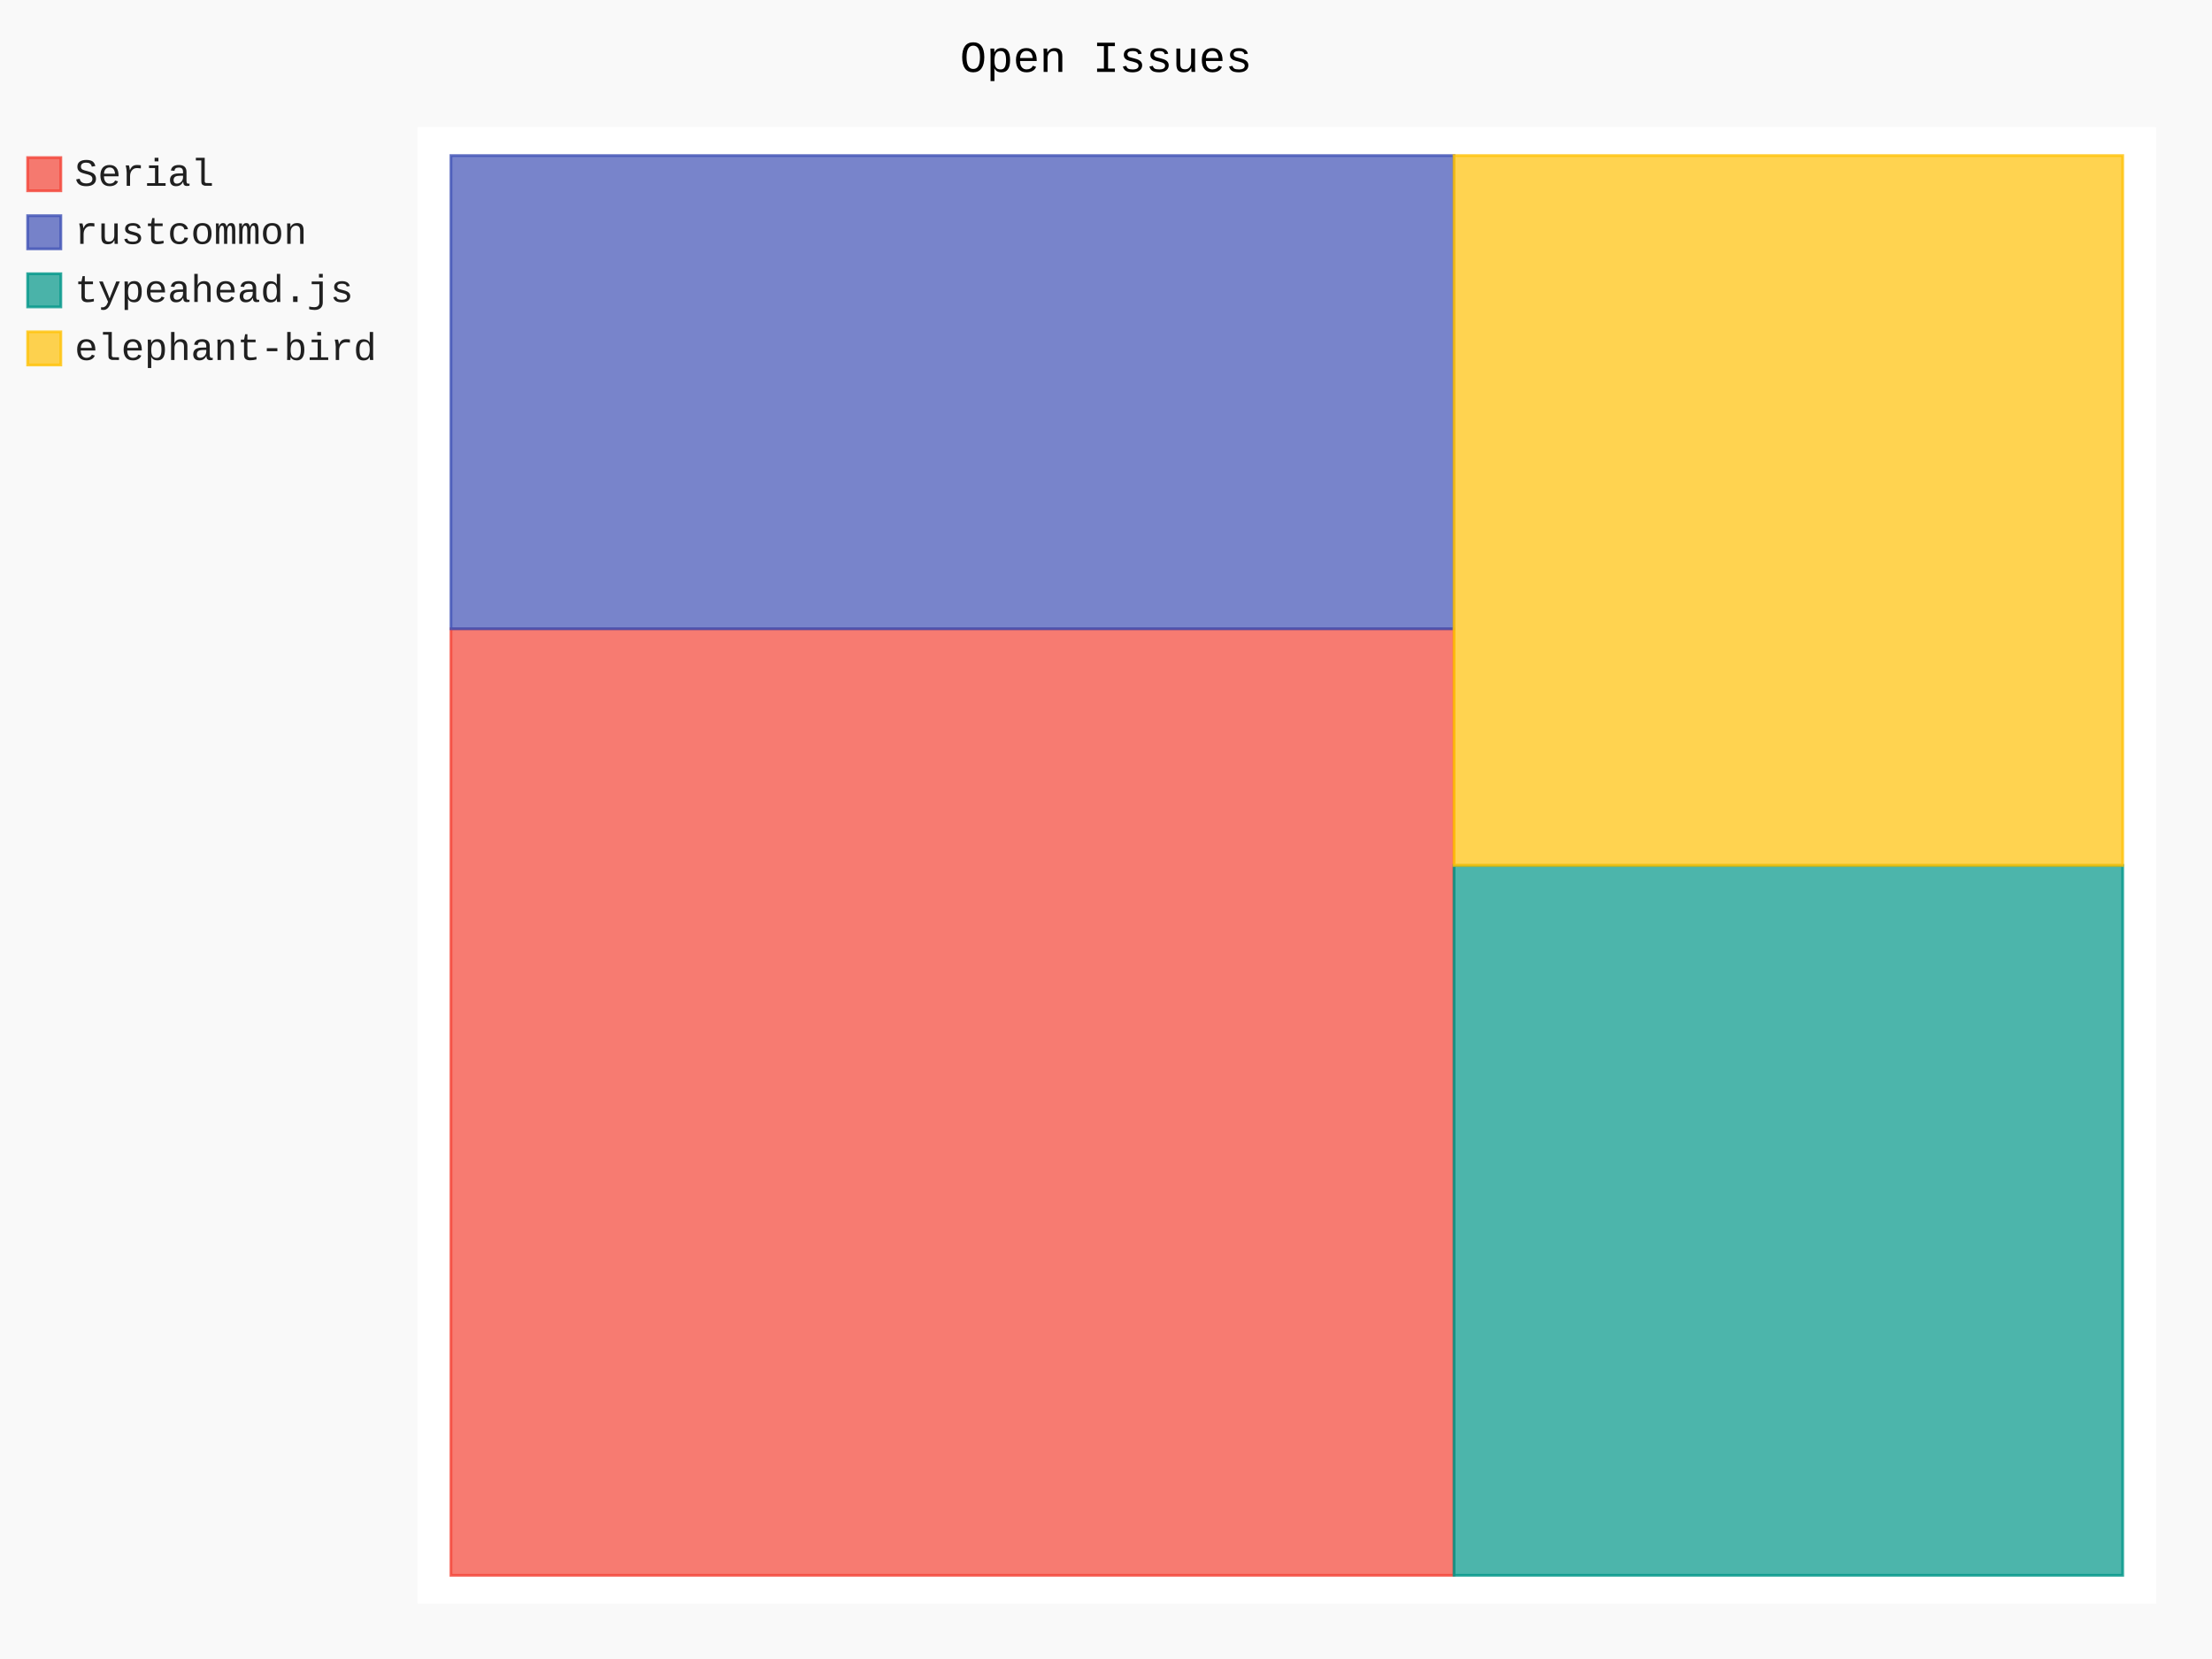
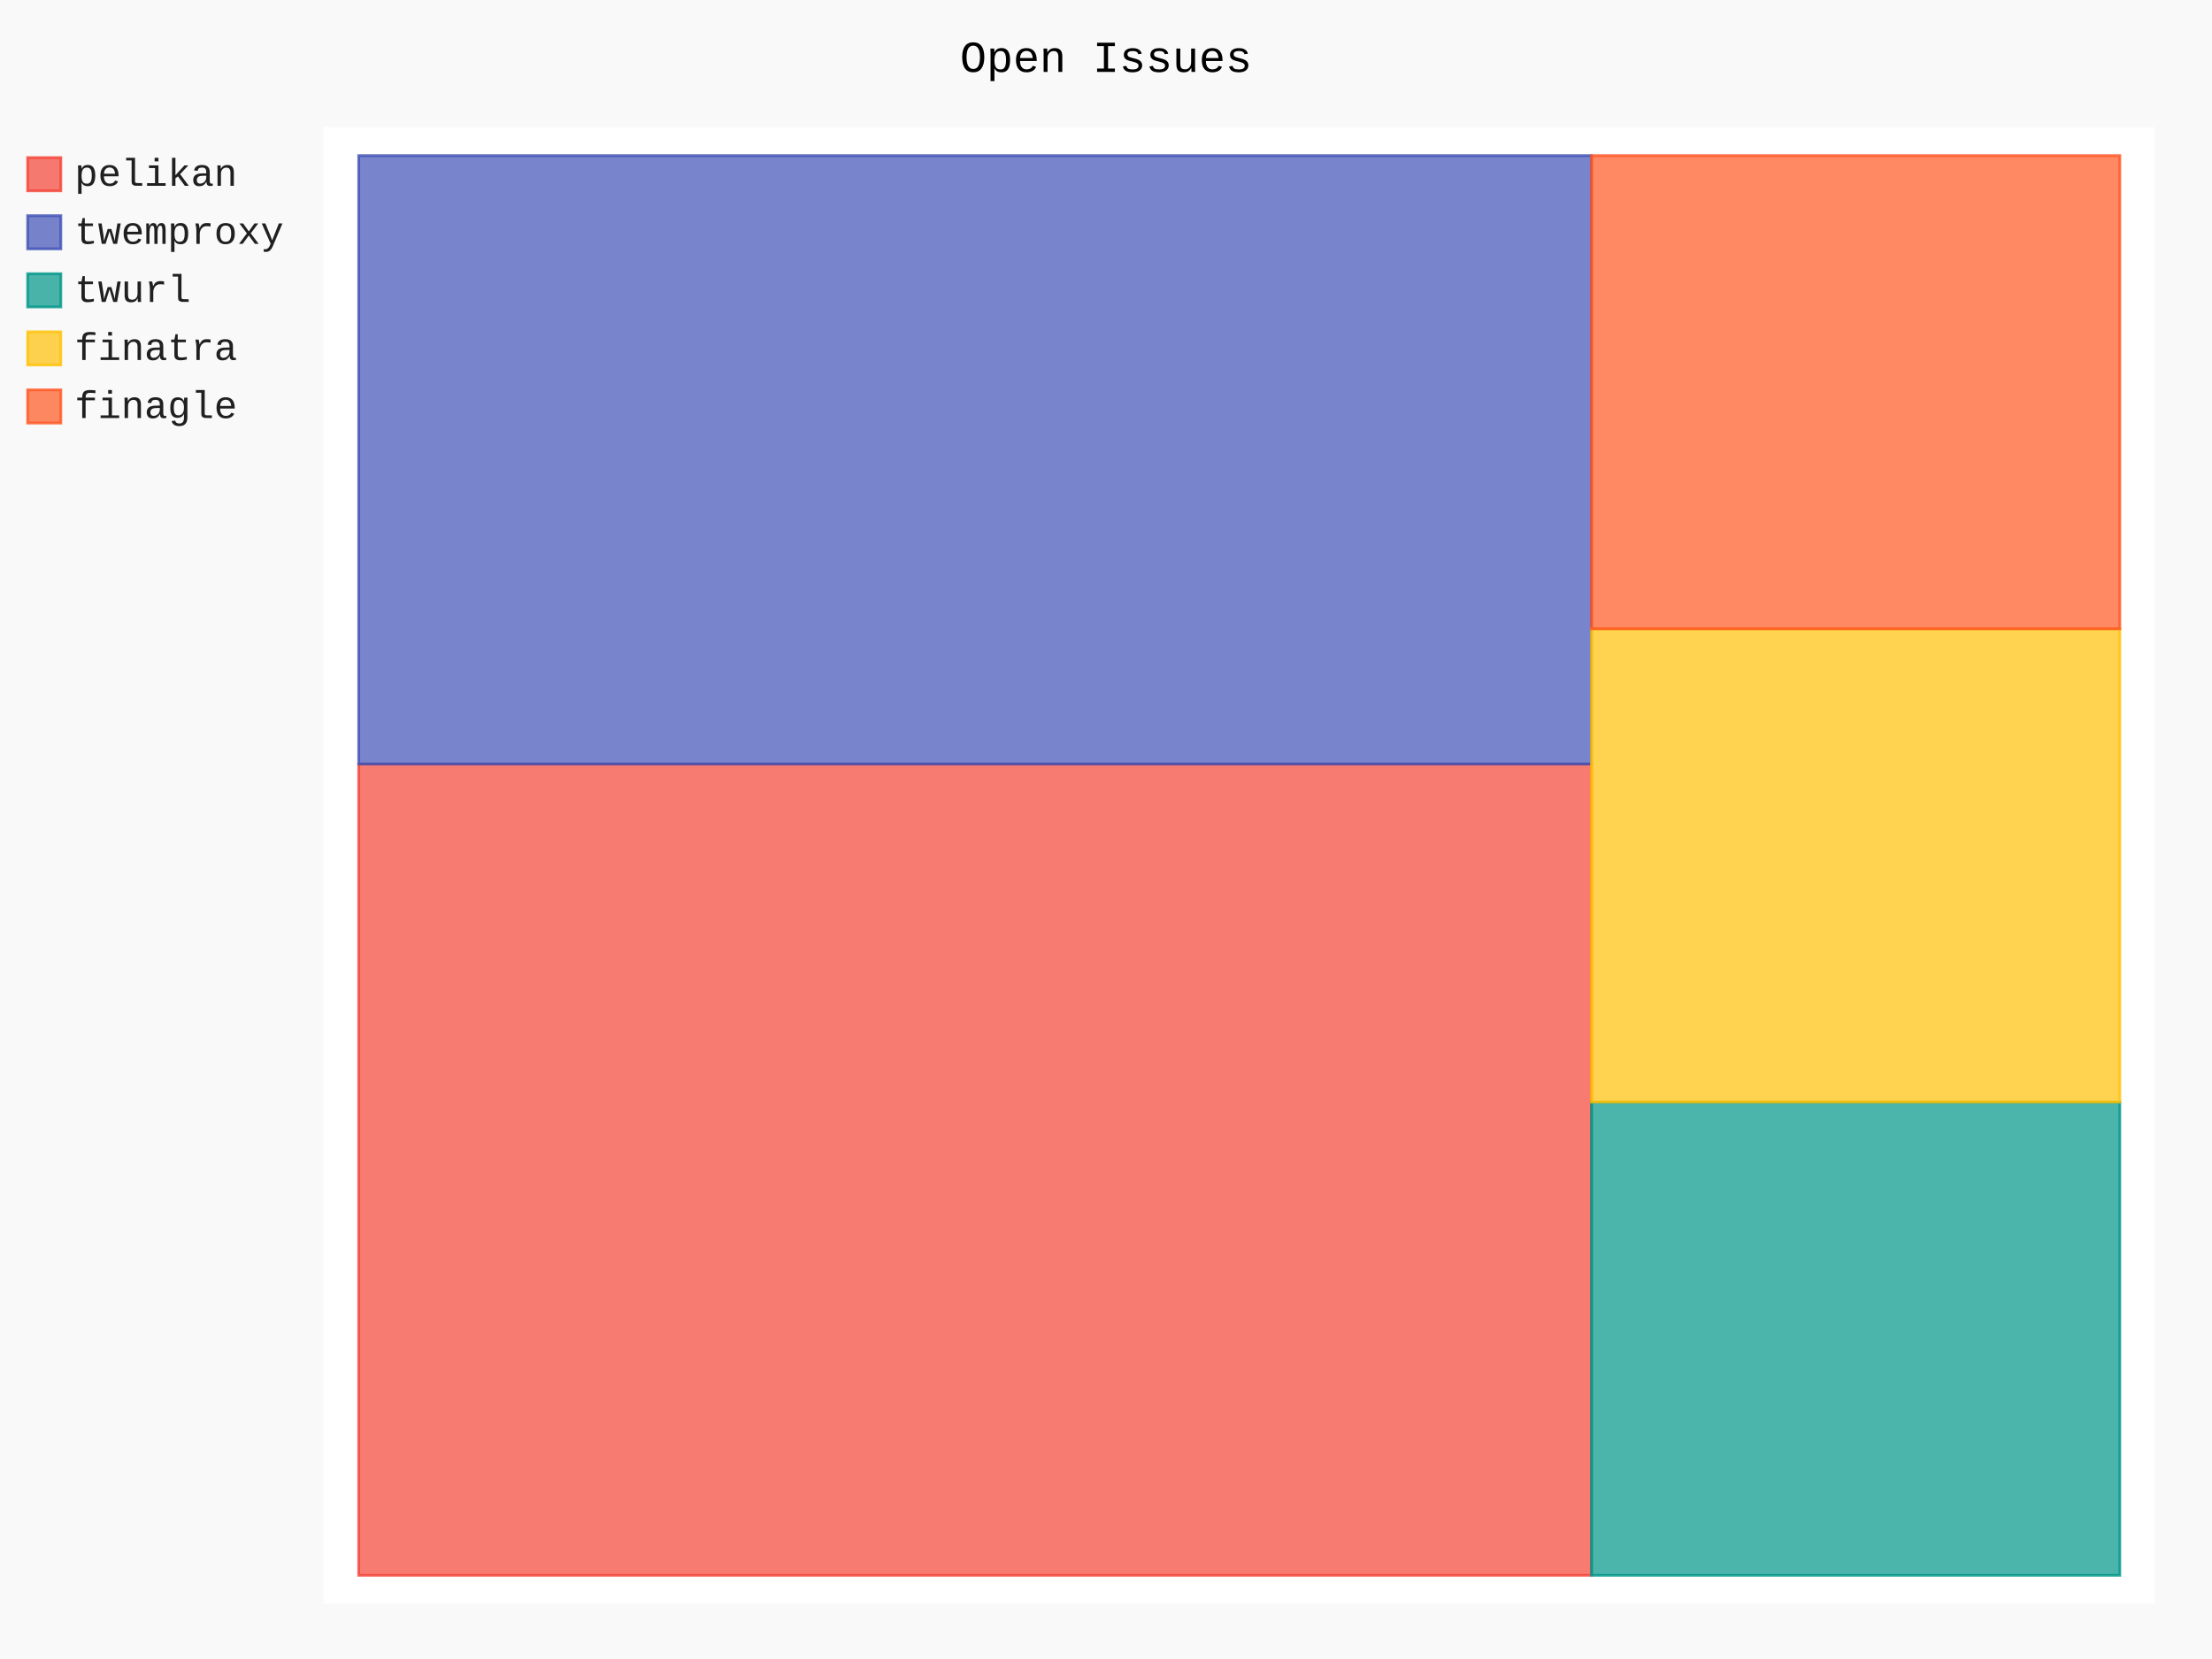
- <svg xmlns="http://www.w3.org/2000/svg" id="chart-3083c5fc-75a6-4216-b872-4f123c84403e" class="pygal-chart" viewBox="0 0 800 600">
+ <svg xmlns="http://www.w3.org/2000/svg" id="chart-459986a6-a9e8-4888-8d03-a81cb8d69282" class="pygal-chart" viewBox="0 0 800 600">
  <defs>
-     <style type="text/css">#chart-3083c5fc-75a6-4216-b872-4f123c84403e{-webkit-user-select:none;-webkit-font-smoothing:antialiased;font-family:Consolas,"Liberation Mono",Menlo,Courier,monospace}#chart-3083c5fc-75a6-4216-b872-4f123c84403e .title{font-family:Consolas,"Liberation Mono",Menlo,Courier,monospace;font-size:16px}#chart-3083c5fc-75a6-4216-b872-4f123c84403e .legends .legend text{font-family:Consolas,"Liberation Mono",Menlo,Courier,monospace;font-size:14px}#chart-3083c5fc-75a6-4216-b872-4f123c84403e .axis text{font-family:Consolas,"Liberation Mono",Menlo,Courier,monospace;font-size:10px}#chart-3083c5fc-75a6-4216-b872-4f123c84403e .axis text.major{font-family:Consolas,"Liberation Mono",Menlo,Courier,monospace;font-size:10px}#chart-3083c5fc-75a6-4216-b872-4f123c84403e .text-overlay text.value{font-family:Consolas,"Liberation Mono",Menlo,Courier,monospace;font-size:16px}#chart-3083c5fc-75a6-4216-b872-4f123c84403e .text-overlay text.label{font-family:Consolas,"Liberation Mono",Menlo,Courier,monospace;font-size:10px}#chart-3083c5fc-75a6-4216-b872-4f123c84403e .tooltip{font-family:Consolas,"Liberation Mono",Menlo,Courier,monospace;font-size:14px}#chart-3083c5fc-75a6-4216-b872-4f123c84403e text.no_data{font-family:Consolas,"Liberation Mono",Menlo,Courier,monospace;font-size:64px}
- #chart-3083c5fc-75a6-4216-b872-4f123c84403e{background-color:rgba(249,249,249,1)}#chart-3083c5fc-75a6-4216-b872-4f123c84403e path,#chart-3083c5fc-75a6-4216-b872-4f123c84403e line,#chart-3083c5fc-75a6-4216-b872-4f123c84403e rect,#chart-3083c5fc-75a6-4216-b872-4f123c84403e circle{-webkit-transition:150ms;-moz-transition:150ms;transition:150ms}#chart-3083c5fc-75a6-4216-b872-4f123c84403e .graph &gt; .background{fill:rgba(249,249,249,1)}#chart-3083c5fc-75a6-4216-b872-4f123c84403e .plot &gt; .background{fill:rgba(255,255,255,1)}#chart-3083c5fc-75a6-4216-b872-4f123c84403e .graph{fill:rgba(0,0,0,.87)}#chart-3083c5fc-75a6-4216-b872-4f123c84403e text.no_data{fill:rgba(0,0,0,1)}#chart-3083c5fc-75a6-4216-b872-4f123c84403e .title{fill:rgba(0,0,0,1)}#chart-3083c5fc-75a6-4216-b872-4f123c84403e .legends .legend text{fill:rgba(0,0,0,.87)}#chart-3083c5fc-75a6-4216-b872-4f123c84403e .legends .legend:hover text{fill:rgba(0,0,0,1)}#chart-3083c5fc-75a6-4216-b872-4f123c84403e .axis .line{stroke:rgba(0,0,0,1)}#chart-3083c5fc-75a6-4216-b872-4f123c84403e .axis .guide.line{stroke:rgba(0,0,0,.54)}#chart-3083c5fc-75a6-4216-b872-4f123c84403e .axis .major.line{stroke:rgba(0,0,0,.87)}#chart-3083c5fc-75a6-4216-b872-4f123c84403e .axis text.major{fill:rgba(0,0,0,1)}#chart-3083c5fc-75a6-4216-b872-4f123c84403e .axis.y .guides:hover .guide.line,#chart-3083c5fc-75a6-4216-b872-4f123c84403e .line-graph .axis.x .guides:hover .guide.line,#chart-3083c5fc-75a6-4216-b872-4f123c84403e .stackedline-graph .axis.x .guides:hover .guide.line,#chart-3083c5fc-75a6-4216-b872-4f123c84403e .xy-graph .axis.x .guides:hover .guide.line{stroke:rgba(0,0,0,1)}#chart-3083c5fc-75a6-4216-b872-4f123c84403e .axis .guides:hover text{fill:rgba(0,0,0,1)}#chart-3083c5fc-75a6-4216-b872-4f123c84403e .reactive{fill-opacity:.7;stroke-opacity:.8;stroke-width:1}#chart-3083c5fc-75a6-4216-b872-4f123c84403e .ci{stroke:rgba(0,0,0,.87)}#chart-3083c5fc-75a6-4216-b872-4f123c84403e .reactive.active,#chart-3083c5fc-75a6-4216-b872-4f123c84403e .active .reactive{fill-opacity:.8;stroke-opacity:.9;stroke-width:4}#chart-3083c5fc-75a6-4216-b872-4f123c84403e .ci .reactive.active{stroke-width:1.5}#chart-3083c5fc-75a6-4216-b872-4f123c84403e .series text{fill:rgba(0,0,0,1)}#chart-3083c5fc-75a6-4216-b872-4f123c84403e .tooltip rect{fill:rgba(255,255,255,1);stroke:rgba(0,0,0,1);-webkit-transition:opacity 150ms;-moz-transition:opacity 150ms;transition:opacity 150ms}#chart-3083c5fc-75a6-4216-b872-4f123c84403e .tooltip .label{fill:rgba(0,0,0,.87)}#chart-3083c5fc-75a6-4216-b872-4f123c84403e .tooltip .label{fill:rgba(0,0,0,.87)}#chart-3083c5fc-75a6-4216-b872-4f123c84403e .tooltip .legend{font-size:.8em;fill:rgba(0,0,0,.54)}#chart-3083c5fc-75a6-4216-b872-4f123c84403e .tooltip .x_label{font-size:.6em;fill:rgba(0,0,0,1)}#chart-3083c5fc-75a6-4216-b872-4f123c84403e .tooltip .xlink{font-size:.5em;text-decoration:underline}#chart-3083c5fc-75a6-4216-b872-4f123c84403e .tooltip .value{font-size:1.5em}#chart-3083c5fc-75a6-4216-b872-4f123c84403e .bound{font-size:.5em}#chart-3083c5fc-75a6-4216-b872-4f123c84403e .max-value{font-size:.75em;fill:rgba(0,0,0,.54)}#chart-3083c5fc-75a6-4216-b872-4f123c84403e .map-element{fill:rgba(255,255,255,1);stroke:rgba(0,0,0,.54) !important}#chart-3083c5fc-75a6-4216-b872-4f123c84403e .map-element .reactive{fill-opacity:inherit;stroke-opacity:inherit}#chart-3083c5fc-75a6-4216-b872-4f123c84403e .color-0,#chart-3083c5fc-75a6-4216-b872-4f123c84403e .color-0 a:visited{stroke:#F44336;fill:#F44336}#chart-3083c5fc-75a6-4216-b872-4f123c84403e .color-1,#chart-3083c5fc-75a6-4216-b872-4f123c84403e .color-1 a:visited{stroke:#3F51B5;fill:#3F51B5}#chart-3083c5fc-75a6-4216-b872-4f123c84403e .color-2,#chart-3083c5fc-75a6-4216-b872-4f123c84403e .color-2 a:visited{stroke:#009688;fill:#009688}#chart-3083c5fc-75a6-4216-b872-4f123c84403e .color-3,#chart-3083c5fc-75a6-4216-b872-4f123c84403e .color-3 a:visited{stroke:#FFC107;fill:#FFC107}#chart-3083c5fc-75a6-4216-b872-4f123c84403e .text-overlay .color-0 text{fill:black}#chart-3083c5fc-75a6-4216-b872-4f123c84403e .text-overlay .color-1 text{fill:black}#chart-3083c5fc-75a6-4216-b872-4f123c84403e .text-overlay .color-2 text{fill:black}#chart-3083c5fc-75a6-4216-b872-4f123c84403e .text-overlay .color-3 text{fill:black}
- #chart-3083c5fc-75a6-4216-b872-4f123c84403e text.no_data{text-anchor:middle}#chart-3083c5fc-75a6-4216-b872-4f123c84403e .guide.line{fill:none}#chart-3083c5fc-75a6-4216-b872-4f123c84403e .centered{text-anchor:middle}#chart-3083c5fc-75a6-4216-b872-4f123c84403e .title{text-anchor:middle}#chart-3083c5fc-75a6-4216-b872-4f123c84403e .legends .legend text{fill-opacity:1}#chart-3083c5fc-75a6-4216-b872-4f123c84403e .axis.x text{text-anchor:middle}#chart-3083c5fc-75a6-4216-b872-4f123c84403e .axis.x:not(.web) text[transform]{text-anchor:start}#chart-3083c5fc-75a6-4216-b872-4f123c84403e .axis.x:not(.web) text[transform].backwards{text-anchor:end}#chart-3083c5fc-75a6-4216-b872-4f123c84403e .axis.y text{text-anchor:end}#chart-3083c5fc-75a6-4216-b872-4f123c84403e .axis.y text[transform].backwards{text-anchor:start}#chart-3083c5fc-75a6-4216-b872-4f123c84403e .axis.y2 text{text-anchor:start}#chart-3083c5fc-75a6-4216-b872-4f123c84403e .axis.y2 text[transform].backwards{text-anchor:end}#chart-3083c5fc-75a6-4216-b872-4f123c84403e .axis .guide.line{stroke-dasharray:4,4;stroke:black}#chart-3083c5fc-75a6-4216-b872-4f123c84403e .axis .major.guide.line{stroke-dasharray:6,6;stroke:black}#chart-3083c5fc-75a6-4216-b872-4f123c84403e .horizontal .axis.y .guide.line,#chart-3083c5fc-75a6-4216-b872-4f123c84403e .horizontal .axis.y2 .guide.line,#chart-3083c5fc-75a6-4216-b872-4f123c84403e .vertical .axis.x .guide.line{opacity:0}#chart-3083c5fc-75a6-4216-b872-4f123c84403e .horizontal .axis.always_show .guide.line,#chart-3083c5fc-75a6-4216-b872-4f123c84403e .vertical .axis.always_show .guide.line{opacity:1 !important}#chart-3083c5fc-75a6-4216-b872-4f123c84403e .axis.y .guides:hover .guide.line,#chart-3083c5fc-75a6-4216-b872-4f123c84403e .axis.y2 .guides:hover .guide.line,#chart-3083c5fc-75a6-4216-b872-4f123c84403e .axis.x .guides:hover .guide.line{opacity:1}#chart-3083c5fc-75a6-4216-b872-4f123c84403e .axis .guides:hover text{opacity:1}#chart-3083c5fc-75a6-4216-b872-4f123c84403e .nofill{fill:none}#chart-3083c5fc-75a6-4216-b872-4f123c84403e .subtle-fill{fill-opacity:.2}#chart-3083c5fc-75a6-4216-b872-4f123c84403e .dot{stroke-width:1px;fill-opacity:1;stroke-opacity:1}#chart-3083c5fc-75a6-4216-b872-4f123c84403e .dot.active{stroke-width:5px}#chart-3083c5fc-75a6-4216-b872-4f123c84403e .dot.negative{fill:transparent}#chart-3083c5fc-75a6-4216-b872-4f123c84403e text,#chart-3083c5fc-75a6-4216-b872-4f123c84403e tspan{stroke:none !important}#chart-3083c5fc-75a6-4216-b872-4f123c84403e .series text.active{opacity:1}#chart-3083c5fc-75a6-4216-b872-4f123c84403e .tooltip rect{fill-opacity:.95;stroke-width:.5}#chart-3083c5fc-75a6-4216-b872-4f123c84403e .tooltip text{fill-opacity:1}#chart-3083c5fc-75a6-4216-b872-4f123c84403e .showable{visibility:hidden}#chart-3083c5fc-75a6-4216-b872-4f123c84403e .showable.shown{visibility:visible}#chart-3083c5fc-75a6-4216-b872-4f123c84403e .gauge-background{fill:rgba(229,229,229,1);stroke:none}#chart-3083c5fc-75a6-4216-b872-4f123c84403e .bg-lines{stroke:rgba(249,249,249,1);stroke-width:2px}</style>
+     <style type="text/css">#chart-459986a6-a9e8-4888-8d03-a81cb8d69282{-webkit-user-select:none;-webkit-font-smoothing:antialiased;font-family:Consolas,"Liberation Mono",Menlo,Courier,monospace}#chart-459986a6-a9e8-4888-8d03-a81cb8d69282 .title{font-family:Consolas,"Liberation Mono",Menlo,Courier,monospace;font-size:16px}#chart-459986a6-a9e8-4888-8d03-a81cb8d69282 .legends .legend text{font-family:Consolas,"Liberation Mono",Menlo,Courier,monospace;font-size:14px}#chart-459986a6-a9e8-4888-8d03-a81cb8d69282 .axis text{font-family:Consolas,"Liberation Mono",Menlo,Courier,monospace;font-size:10px}#chart-459986a6-a9e8-4888-8d03-a81cb8d69282 .axis text.major{font-family:Consolas,"Liberation Mono",Menlo,Courier,monospace;font-size:10px}#chart-459986a6-a9e8-4888-8d03-a81cb8d69282 .text-overlay text.value{font-family:Consolas,"Liberation Mono",Menlo,Courier,monospace;font-size:16px}#chart-459986a6-a9e8-4888-8d03-a81cb8d69282 .text-overlay text.label{font-family:Consolas,"Liberation Mono",Menlo,Courier,monospace;font-size:10px}#chart-459986a6-a9e8-4888-8d03-a81cb8d69282 .tooltip{font-family:Consolas,"Liberation Mono",Menlo,Courier,monospace;font-size:14px}#chart-459986a6-a9e8-4888-8d03-a81cb8d69282 text.no_data{font-family:Consolas,"Liberation Mono",Menlo,Courier,monospace;font-size:64px}
+ #chart-459986a6-a9e8-4888-8d03-a81cb8d69282{background-color:rgba(249,249,249,1)}#chart-459986a6-a9e8-4888-8d03-a81cb8d69282 path,#chart-459986a6-a9e8-4888-8d03-a81cb8d69282 line,#chart-459986a6-a9e8-4888-8d03-a81cb8d69282 rect,#chart-459986a6-a9e8-4888-8d03-a81cb8d69282 circle{-webkit-transition:150ms;-moz-transition:150ms;transition:150ms}#chart-459986a6-a9e8-4888-8d03-a81cb8d69282 .graph &gt; .background{fill:rgba(249,249,249,1)}#chart-459986a6-a9e8-4888-8d03-a81cb8d69282 .plot &gt; .background{fill:rgba(255,255,255,1)}#chart-459986a6-a9e8-4888-8d03-a81cb8d69282 .graph{fill:rgba(0,0,0,.87)}#chart-459986a6-a9e8-4888-8d03-a81cb8d69282 text.no_data{fill:rgba(0,0,0,1)}#chart-459986a6-a9e8-4888-8d03-a81cb8d69282 .title{fill:rgba(0,0,0,1)}#chart-459986a6-a9e8-4888-8d03-a81cb8d69282 .legends .legend text{fill:rgba(0,0,0,.87)}#chart-459986a6-a9e8-4888-8d03-a81cb8d69282 .legends .legend:hover text{fill:rgba(0,0,0,1)}#chart-459986a6-a9e8-4888-8d03-a81cb8d69282 .axis .line{stroke:rgba(0,0,0,1)}#chart-459986a6-a9e8-4888-8d03-a81cb8d69282 .axis .guide.line{stroke:rgba(0,0,0,.54)}#chart-459986a6-a9e8-4888-8d03-a81cb8d69282 .axis .major.line{stroke:rgba(0,0,0,.87)}#chart-459986a6-a9e8-4888-8d03-a81cb8d69282 .axis text.major{fill:rgba(0,0,0,1)}#chart-459986a6-a9e8-4888-8d03-a81cb8d69282 .axis.y .guides:hover .guide.line,#chart-459986a6-a9e8-4888-8d03-a81cb8d69282 .line-graph .axis.x .guides:hover .guide.line,#chart-459986a6-a9e8-4888-8d03-a81cb8d69282 .stackedline-graph .axis.x .guides:hover .guide.line,#chart-459986a6-a9e8-4888-8d03-a81cb8d69282 .xy-graph .axis.x .guides:hover .guide.line{stroke:rgba(0,0,0,1)}#chart-459986a6-a9e8-4888-8d03-a81cb8d69282 .axis .guides:hover text{fill:rgba(0,0,0,1)}#chart-459986a6-a9e8-4888-8d03-a81cb8d69282 .reactive{fill-opacity:.7;stroke-opacity:.8;stroke-width:1}#chart-459986a6-a9e8-4888-8d03-a81cb8d69282 .ci{stroke:rgba(0,0,0,.87)}#chart-459986a6-a9e8-4888-8d03-a81cb8d69282 .reactive.active,#chart-459986a6-a9e8-4888-8d03-a81cb8d69282 .active .reactive{fill-opacity:.8;stroke-opacity:.9;stroke-width:4}#chart-459986a6-a9e8-4888-8d03-a81cb8d69282 .ci .reactive.active{stroke-width:1.5}#chart-459986a6-a9e8-4888-8d03-a81cb8d69282 .series text{fill:rgba(0,0,0,1)}#chart-459986a6-a9e8-4888-8d03-a81cb8d69282 .tooltip rect{fill:rgba(255,255,255,1);stroke:rgba(0,0,0,1);-webkit-transition:opacity 150ms;-moz-transition:opacity 150ms;transition:opacity 150ms}#chart-459986a6-a9e8-4888-8d03-a81cb8d69282 .tooltip .label{fill:rgba(0,0,0,.87)}#chart-459986a6-a9e8-4888-8d03-a81cb8d69282 .tooltip .label{fill:rgba(0,0,0,.87)}#chart-459986a6-a9e8-4888-8d03-a81cb8d69282 .tooltip .legend{font-size:.8em;fill:rgba(0,0,0,.54)}#chart-459986a6-a9e8-4888-8d03-a81cb8d69282 .tooltip .x_label{font-size:.6em;fill:rgba(0,0,0,1)}#chart-459986a6-a9e8-4888-8d03-a81cb8d69282 .tooltip .xlink{font-size:.5em;text-decoration:underline}#chart-459986a6-a9e8-4888-8d03-a81cb8d69282 .tooltip .value{font-size:1.5em}#chart-459986a6-a9e8-4888-8d03-a81cb8d69282 .bound{font-size:.5em}#chart-459986a6-a9e8-4888-8d03-a81cb8d69282 .max-value{font-size:.75em;fill:rgba(0,0,0,.54)}#chart-459986a6-a9e8-4888-8d03-a81cb8d69282 .map-element{fill:rgba(255,255,255,1);stroke:rgba(0,0,0,.54) !important}#chart-459986a6-a9e8-4888-8d03-a81cb8d69282 .map-element .reactive{fill-opacity:inherit;stroke-opacity:inherit}#chart-459986a6-a9e8-4888-8d03-a81cb8d69282 .color-0,#chart-459986a6-a9e8-4888-8d03-a81cb8d69282 .color-0 a:visited{stroke:#F44336;fill:#F44336}#chart-459986a6-a9e8-4888-8d03-a81cb8d69282 .color-1,#chart-459986a6-a9e8-4888-8d03-a81cb8d69282 .color-1 a:visited{stroke:#3F51B5;fill:#3F51B5}#chart-459986a6-a9e8-4888-8d03-a81cb8d69282 .color-2,#chart-459986a6-a9e8-4888-8d03-a81cb8d69282 .color-2 a:visited{stroke:#009688;fill:#009688}#chart-459986a6-a9e8-4888-8d03-a81cb8d69282 .color-3,#chart-459986a6-a9e8-4888-8d03-a81cb8d69282 .color-3 a:visited{stroke:#FFC107;fill:#FFC107}#chart-459986a6-a9e8-4888-8d03-a81cb8d69282 .color-4,#chart-459986a6-a9e8-4888-8d03-a81cb8d69282 .color-4 a:visited{stroke:#FF5722;fill:#FF5722}#chart-459986a6-a9e8-4888-8d03-a81cb8d69282 .text-overlay .color-0 text{fill:black}#chart-459986a6-a9e8-4888-8d03-a81cb8d69282 .text-overlay .color-1 text{fill:black}#chart-459986a6-a9e8-4888-8d03-a81cb8d69282 .text-overlay .color-2 text{fill:black}#chart-459986a6-a9e8-4888-8d03-a81cb8d69282 .text-overlay .color-3 text{fill:black}#chart-459986a6-a9e8-4888-8d03-a81cb8d69282 .text-overlay .color-4 text{fill:black}
+ #chart-459986a6-a9e8-4888-8d03-a81cb8d69282 text.no_data{text-anchor:middle}#chart-459986a6-a9e8-4888-8d03-a81cb8d69282 .guide.line{fill:none}#chart-459986a6-a9e8-4888-8d03-a81cb8d69282 .centered{text-anchor:middle}#chart-459986a6-a9e8-4888-8d03-a81cb8d69282 .title{text-anchor:middle}#chart-459986a6-a9e8-4888-8d03-a81cb8d69282 .legends .legend text{fill-opacity:1}#chart-459986a6-a9e8-4888-8d03-a81cb8d69282 .axis.x text{text-anchor:middle}#chart-459986a6-a9e8-4888-8d03-a81cb8d69282 .axis.x:not(.web) text[transform]{text-anchor:start}#chart-459986a6-a9e8-4888-8d03-a81cb8d69282 .axis.x:not(.web) text[transform].backwards{text-anchor:end}#chart-459986a6-a9e8-4888-8d03-a81cb8d69282 .axis.y text{text-anchor:end}#chart-459986a6-a9e8-4888-8d03-a81cb8d69282 .axis.y text[transform].backwards{text-anchor:start}#chart-459986a6-a9e8-4888-8d03-a81cb8d69282 .axis.y2 text{text-anchor:start}#chart-459986a6-a9e8-4888-8d03-a81cb8d69282 .axis.y2 text[transform].backwards{text-anchor:end}#chart-459986a6-a9e8-4888-8d03-a81cb8d69282 .axis .guide.line{stroke-dasharray:4,4;stroke:black}#chart-459986a6-a9e8-4888-8d03-a81cb8d69282 .axis .major.guide.line{stroke-dasharray:6,6;stroke:black}#chart-459986a6-a9e8-4888-8d03-a81cb8d69282 .horizontal .axis.y .guide.line,#chart-459986a6-a9e8-4888-8d03-a81cb8d69282 .horizontal .axis.y2 .guide.line,#chart-459986a6-a9e8-4888-8d03-a81cb8d69282 .vertical .axis.x .guide.line{opacity:0}#chart-459986a6-a9e8-4888-8d03-a81cb8d69282 .horizontal .axis.always_show .guide.line,#chart-459986a6-a9e8-4888-8d03-a81cb8d69282 .vertical .axis.always_show .guide.line{opacity:1 !important}#chart-459986a6-a9e8-4888-8d03-a81cb8d69282 .axis.y .guides:hover .guide.line,#chart-459986a6-a9e8-4888-8d03-a81cb8d69282 .axis.y2 .guides:hover .guide.line,#chart-459986a6-a9e8-4888-8d03-a81cb8d69282 .axis.x .guides:hover .guide.line{opacity:1}#chart-459986a6-a9e8-4888-8d03-a81cb8d69282 .axis .guides:hover text{opacity:1}#chart-459986a6-a9e8-4888-8d03-a81cb8d69282 .nofill{fill:none}#chart-459986a6-a9e8-4888-8d03-a81cb8d69282 .subtle-fill{fill-opacity:.2}#chart-459986a6-a9e8-4888-8d03-a81cb8d69282 .dot{stroke-width:1px;fill-opacity:1;stroke-opacity:1}#chart-459986a6-a9e8-4888-8d03-a81cb8d69282 .dot.active{stroke-width:5px}#chart-459986a6-a9e8-4888-8d03-a81cb8d69282 .dot.negative{fill:transparent}#chart-459986a6-a9e8-4888-8d03-a81cb8d69282 text,#chart-459986a6-a9e8-4888-8d03-a81cb8d69282 tspan{stroke:none !important}#chart-459986a6-a9e8-4888-8d03-a81cb8d69282 .series text.active{opacity:1}#chart-459986a6-a9e8-4888-8d03-a81cb8d69282 .tooltip rect{fill-opacity:.95;stroke-width:.5}#chart-459986a6-a9e8-4888-8d03-a81cb8d69282 .tooltip text{fill-opacity:1}#chart-459986a6-a9e8-4888-8d03-a81cb8d69282 .showable{visibility:hidden}#chart-459986a6-a9e8-4888-8d03-a81cb8d69282 .showable.shown{visibility:visible}#chart-459986a6-a9e8-4888-8d03-a81cb8d69282 .gauge-background{fill:rgba(229,229,229,1);stroke:none}#chart-459986a6-a9e8-4888-8d03-a81cb8d69282 .bg-lines{stroke:rgba(249,249,249,1);stroke-width:2px}</style>
  </defs>
  <g class="graph treemap-graph vertical">
    <rect x="0" y="0" width="800" height="600" class="background" />
-     <g transform="translate(151, 46)" class="plot">
-       <rect x="0" y="0" width="628.8" height="534" class="background" />
+     <g transform="translate(117, 46)" class="plot">
+       <rect x="0" y="0" width="662.4" height="534" class="background" />
      <g class="series serie-0 color-0">
        <g class="rects">
          <g class="rect">
-             <rect x="12.092" y="181.423" width="362.769" height="342.308" class="rect reactive tooltip-trigger" />
+             <rect x="12.738" y="230.324" width="445.846" height="293.407" class="rect reactive tooltip-trigger" />
          </g>
        </g>
      </g>
      <g class="series serie-1 color-1">
        <g class="rects">
          <g class="rect">
-             <rect x="12.092" y="10.269" width="362.769" height="171.154" class="rect reactive tooltip-trigger" />
+             <rect x="12.738" y="10.269" width="445.846" height="220.055" class="rect reactive tooltip-trigger" />
          </g>
        </g>
      </g>
      <g class="series serie-2 color-2">
        <g class="rects">
          <g class="rect">
-             <rect x="374.862" y="267" width="241.846" height="256.731" class="rect reactive tooltip-trigger" />
+             <rect x="458.585" y="352.577" width="191.077" height="171.154" class="rect reactive tooltip-trigger" />
          </g>
        </g>
      </g>
      <g class="series serie-3 color-3">
        <g class="rects">
          <g class="rect">
-             <rect x="374.862" y="10.269" width="241.846" height="256.731" class="rect reactive tooltip-trigger" />
+             <rect x="458.585" y="181.423" width="191.077" height="171.154" class="rect reactive tooltip-trigger" />
+           </g>
+         </g>
+       </g>
+       <g class="series serie-4 color-4">
+         <g class="rects">
+           <g class="rect">
+             <rect x="458.585" y="10.269" width="191.077" height="171.154" class="rect reactive tooltip-trigger" />
          </g>
        </g>
      </g>
    </g>
    <g class="titles">
      <text x="400.0" y="26" class="title plot_title">Open Issues</text>
    </g>
-     <g transform="translate(151, 46)" class="plot overlay">
+     <g transform="translate(117, 46)" class="plot overlay">
      <g class="series serie-0 color-0" />
      <g class="series serie-1 color-1" />
      <g class="series serie-2 color-2" />
      <g class="series serie-3 color-3" />
+       <g class="series serie-4 color-4" />
    </g>
-     <g transform="translate(151, 46)" class="plot text-overlay">
+     <g transform="translate(117, 46)" class="plot text-overlay">
      <g class="series serie-0 color-0" />
      <g class="series serie-1 color-1" />
      <g class="series serie-2 color-2" />
      <g class="series serie-3 color-3" />
+       <g class="series serie-4 color-4" />
    </g>
-     <g transform="translate(151, 46)" class="plot tooltip-overlay">
+     <g transform="translate(117, 46)" class="plot tooltip-overlay">
      <g transform="translate(0 0)" style="opacity: 0" class="tooltip">
        <rect rx="0" ry="0" width="0" height="0" class="tooltip-box" />
        <g class="text" />
      </g>
    </g>
    <g transform="translate(10, 56)" class="legends">
      <g id="activate-serie-0" class="legend reactive activate-serie">
        <rect x="0.0" y="1.0" width="12" height="12" class="color-0 reactive" />
-         <text x="17.0" y="11.2">Serial</text>
+         <text x="17.0" y="11.2">pelikan</text>
      </g>
      <g id="activate-serie-1" class="legend reactive activate-serie">
        <rect x="0.0" y="22.0" width="12" height="12" class="color-1 reactive" />
-         <text x="17.0" y="32.2">rustcommon</text>
+         <text x="17.0" y="32.2">twemproxy</text>
      </g>
      <g id="activate-serie-2" class="legend reactive activate-serie">
        <rect x="0.0" y="43.0" width="12" height="12" class="color-2 reactive" />
-         <text x="17.0" y="53.2">typeahead.js</text>
+         <text x="17.0" y="53.2">twurl</text>
      </g>
      <g id="activate-serie-3" class="legend reactive activate-serie">
        <rect x="0.0" y="64.0" width="12" height="12" class="color-3 reactive" />
-         <text x="17.0" y="74.2">elephant-bird</text>
+         <text x="17.0" y="74.2">finatra</text>
+       </g>
+       <g id="activate-serie-4" class="legend reactive activate-serie">
+         <rect x="0.0" y="85.0" width="12" height="12" class="color-4 reactive" />
+         <text x="17.0" y="95.2">finagle</text>
      </g>
    </g>
    <g transform="translate(790, 56)" class="legends" />
  </g>
</svg>
